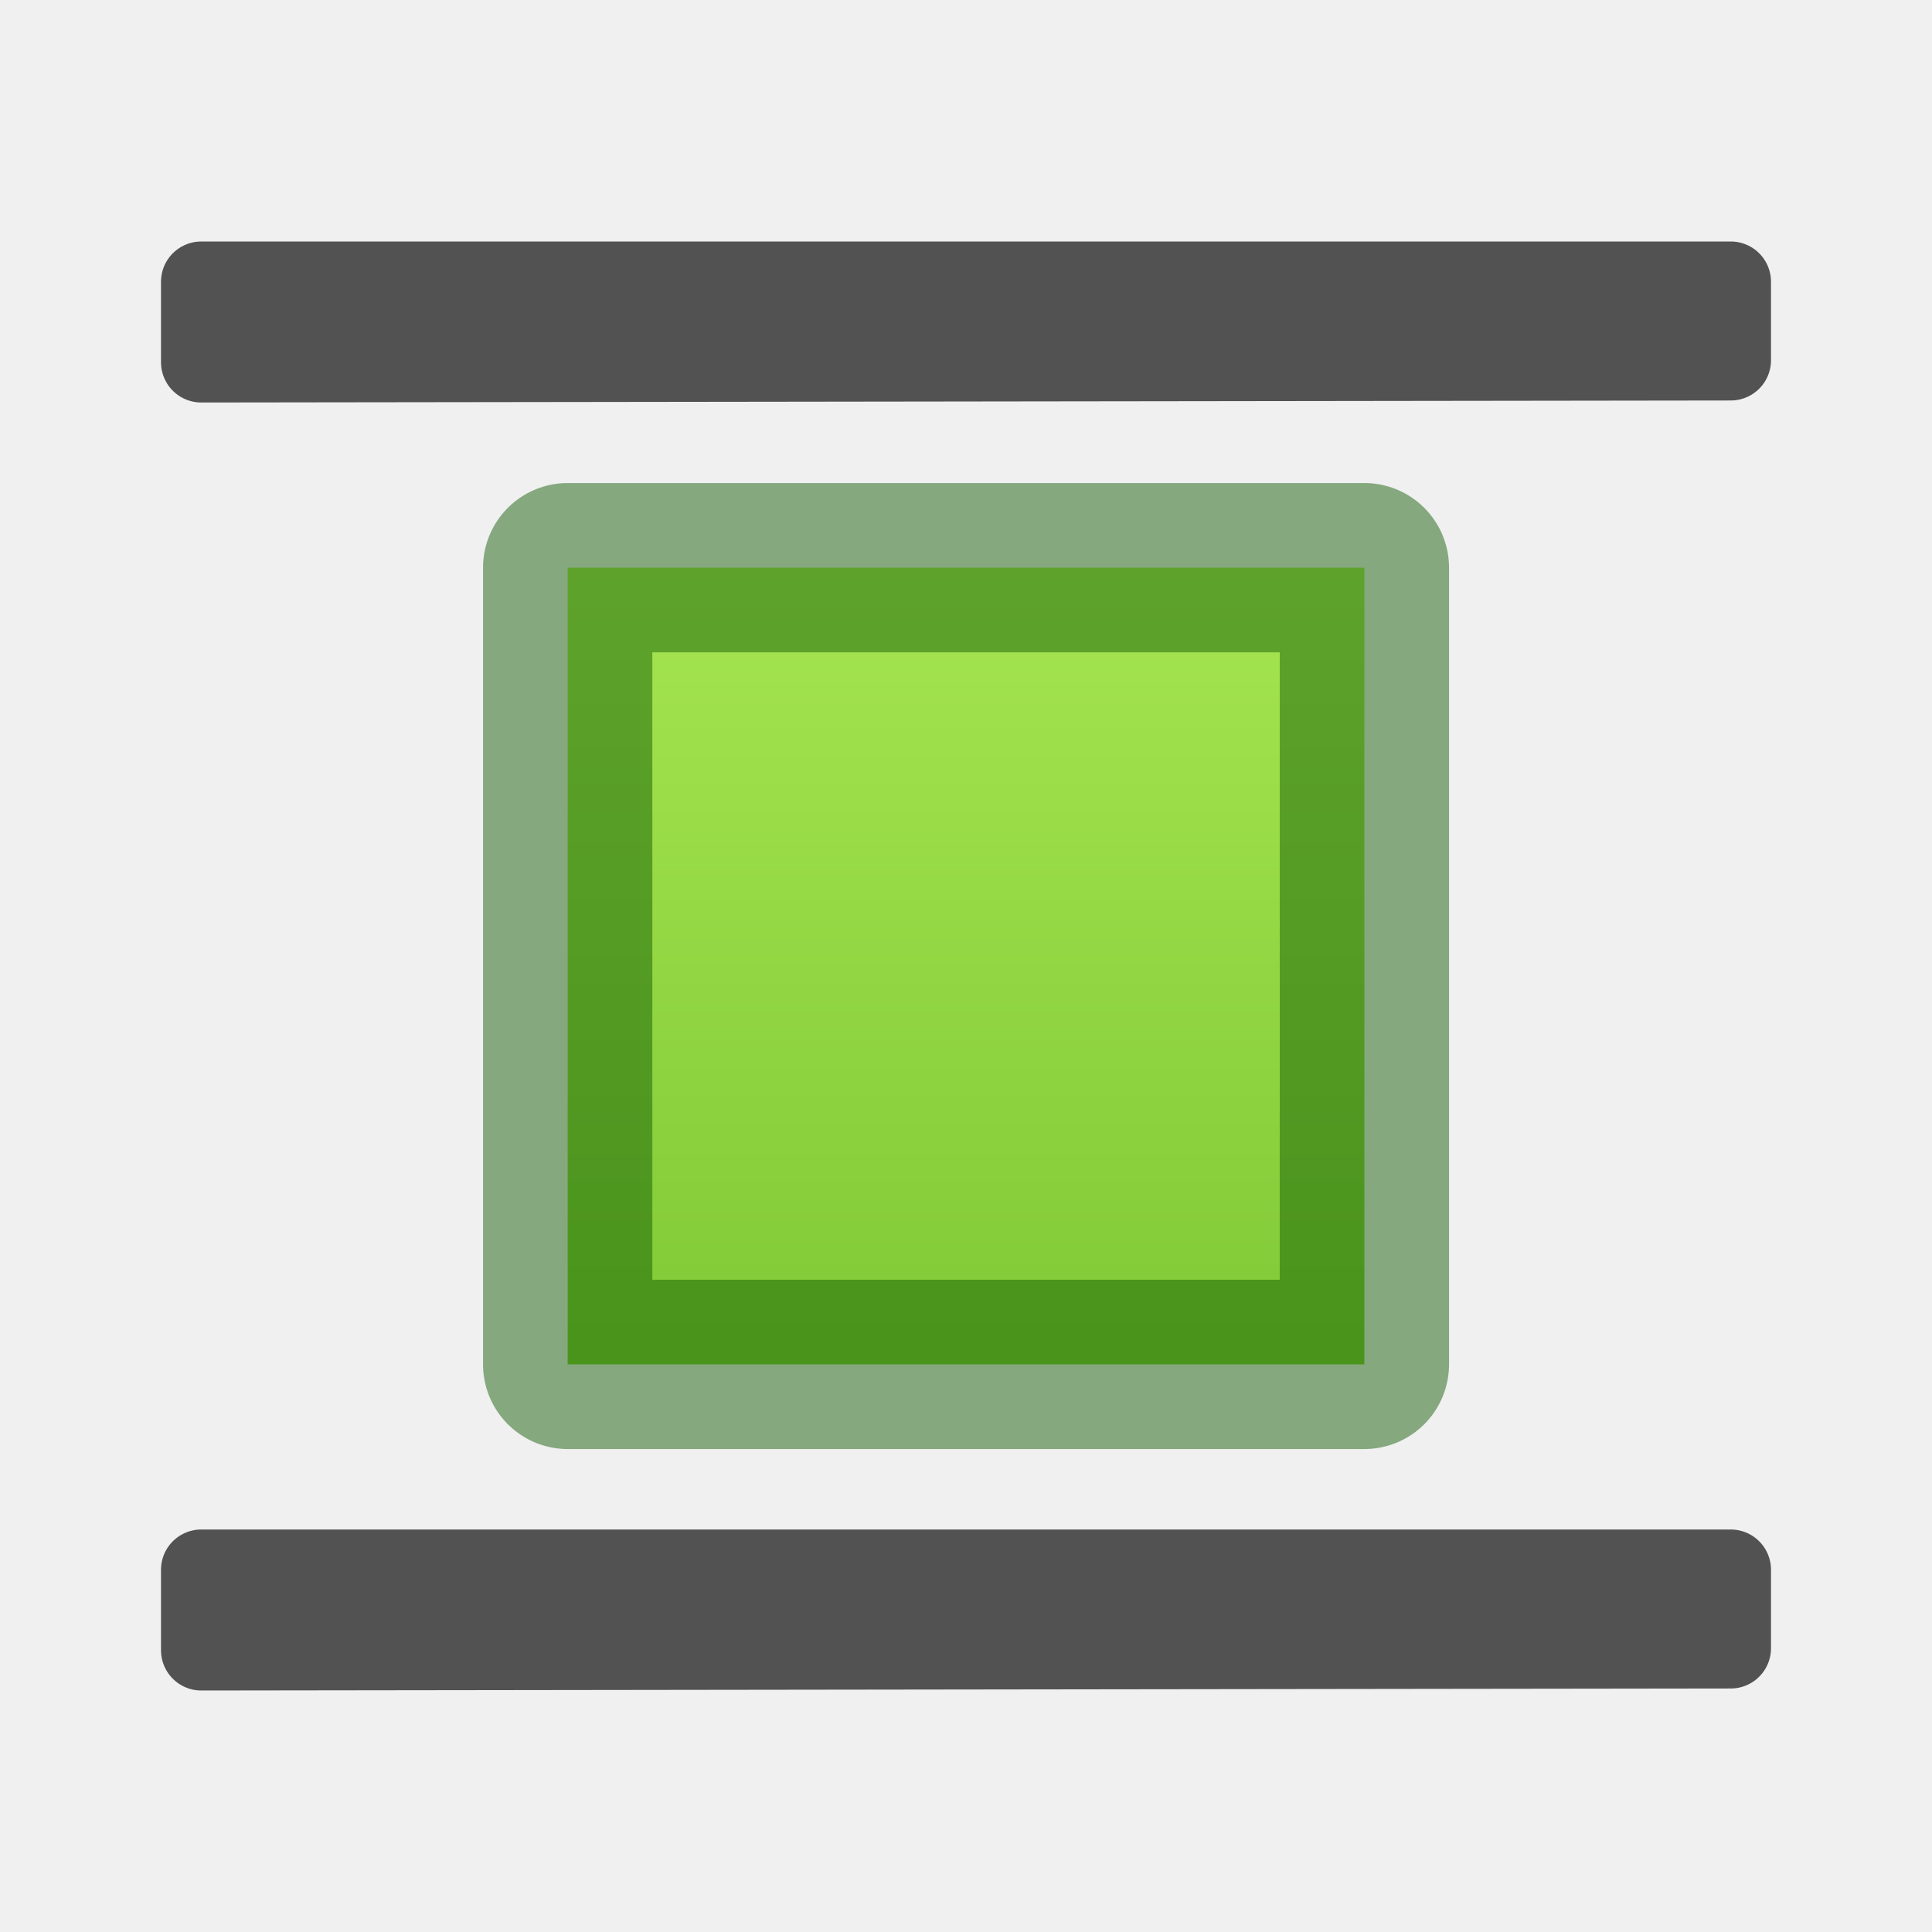
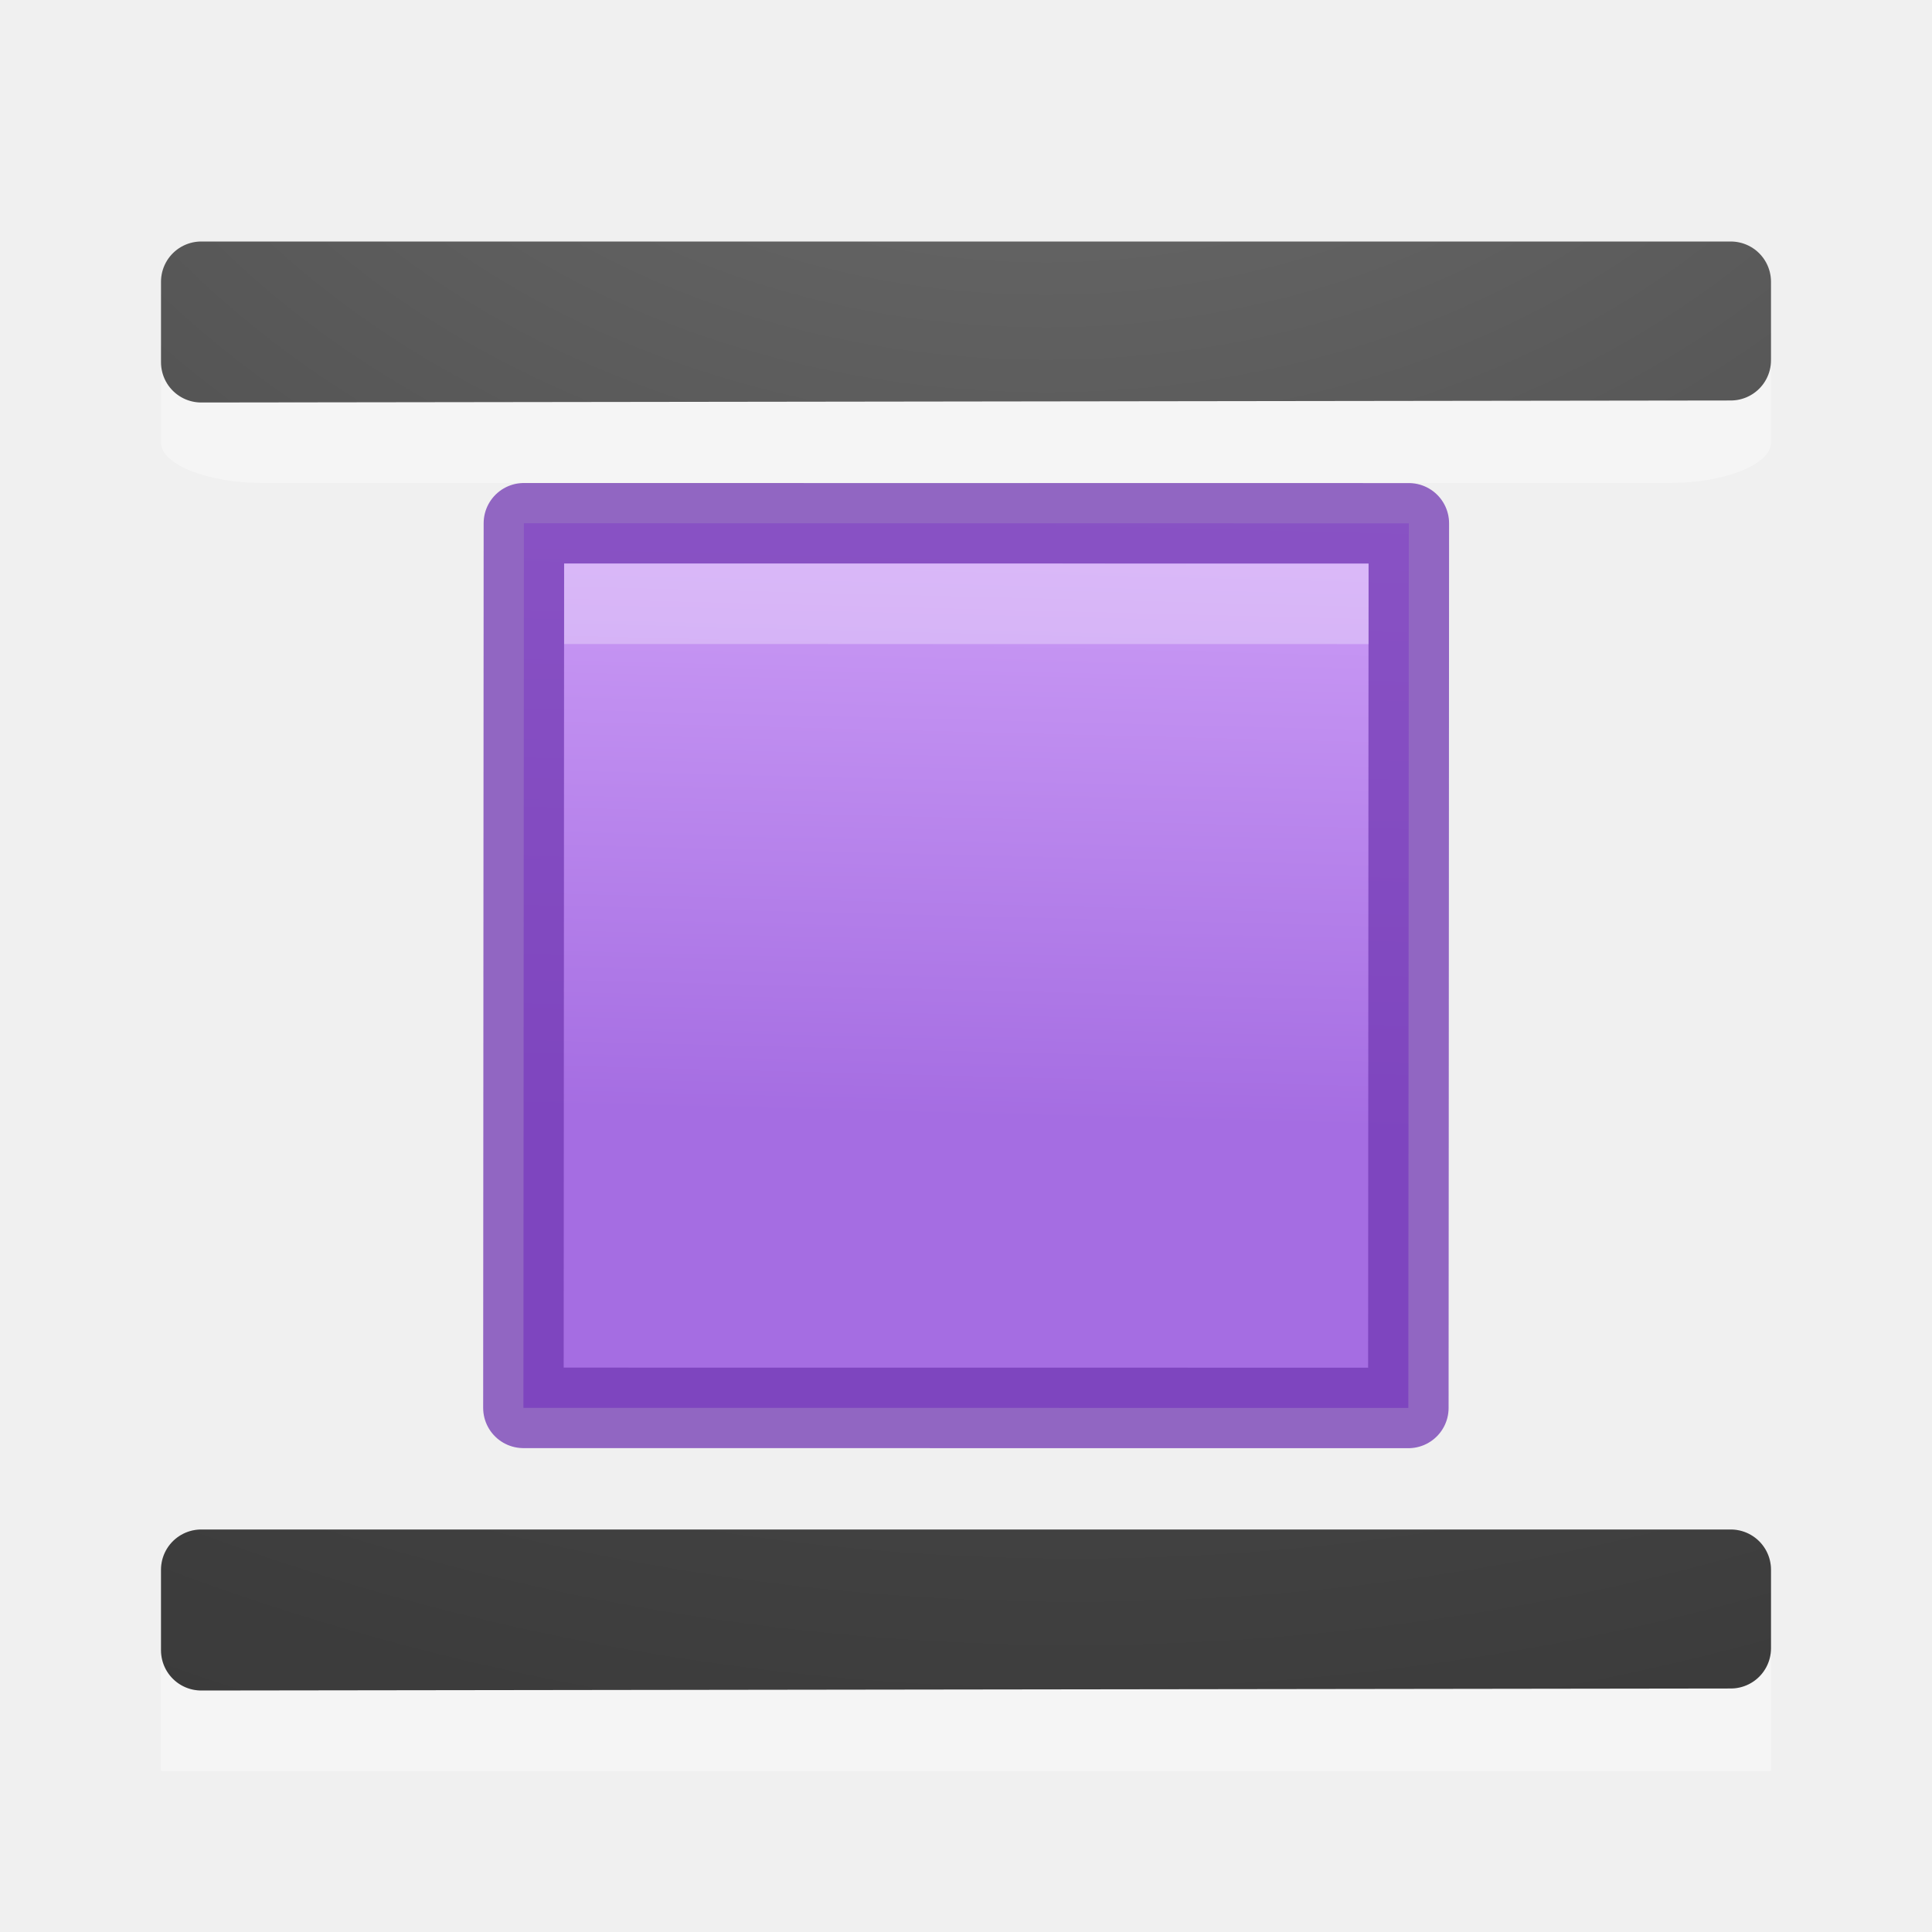
- <svg xmlns="http://www.w3.org/2000/svg" viewBox="0 0 24 24">
-   <linearGradient id="a" gradientUnits="userSpaceOnUse" x1="17.393" x2="2.143" y1="17.929" y2="6.321">
-     <stop offset="0" stop-color="#1f1f1f" />
-     <stop offset="1" stop-color="#5c5c5c" />
+ <svg xmlns="http://www.w3.org/2000/svg" xmlns:xlink="http://www.w3.org/1999/xlink" height="24" width="24" version="1.1" id="svg43">
+   <defs id="defs47">
+     <linearGradient id="d-6" gradientTransform="matrix(1.4,0,0,-1.5,0.8,24.75)" gradientUnits="userSpaceOnUse" x1="6.689" x2="6.571" y1="5.48" y2="0.5">
+       <stop offset="0" stop-color="#cd9ef7" id="stop5006" />
+       <stop offset="1" stop-color="#a56de2" id="stop5008" />
+     </linearGradient>
+     <radialGradient xlink:href="#a" id="radialGradient5783" gradientUnits="userSpaceOnUse" gradientTransform="matrix(-2.864286,1.9e-7,-1.5e-7,-2.185714,8.778565,-83.0124)" cx="-1.599" cy="-37.097" r="10" />
+   </defs>
+   <linearGradient id="a">
+     <stop offset="0" stop-color="#737373" id="stop2" />
+     <stop offset=".262" stop-color="#636363" id="stop4" />
+     <stop offset=".705" stop-color="#4b4b4b" id="stop6" />
+     <stop offset="1" stop-color="#3f3f3f" id="stop8" />
  </linearGradient>
-   <linearGradient id="b" gradientTransform="matrix(.9485006 0 0 1.133552 -4.494309 -8.509814)" gradientUnits="userSpaceOnUse" x1="23.732" x2="23.732" y1="5.394" y2="39.735">
-     <stop offset="0" stop-color="#cdf87e" />
-     <stop offset=".262" stop-color="#a2e34f" />
-     <stop offset=".661" stop-color="#68b723" />
-     <stop offset="1" stop-color="#1d7e0d" />
-   </linearGradient>
-   <g stroke-linejoin="round">
-     <path d="m7.052 7.052v9.897h9.897v-9.897z" display="block" fill="url(#b)" stroke="#0f5a00" stroke-opacity=".474" stroke-width="2.103" />
-     <path d="m2.5 3.5v.998.002c6.333-.01 12.667-.015 19-.025v-.975zm0 16v.998.002c6.333-.01 12.667-.015 19-.025v-.975h-19z" fill="url(#a)" opacity=".66" stroke="#000" stroke-linecap="round" />
+   <radialGradient id="b" cx="-1.474" cy="-42.064" gradientTransform="matrix(-2.864286,1.9e-7,-1.5e-7,-2.185714,8.778565,-95.0124)" gradientUnits="userSpaceOnUse" r="10" xlink:href="#a" />
+   <radialGradient id="c" cx="-1.449" cy="-38.927" gradientTransform="matrix(-2.864286,1.9e-7,-1.5e-7,-2.185714,8.778565,-87.0124)" gradientUnits="userSpaceOnUse" r="10" xlink:href="#a" />
+   <radialGradient id="d" cx="-1.549" cy="-40.659" gradientTransform="matrix(-2.864286,1.9e-7,-1.5e-7,-2.185714,8.778565,-91.0124)" gradientUnits="userSpaceOnUse" r="10" xlink:href="#a" />
+   <radialGradient id="e" cx="-1.599" cy="-37.097" gradientTransform="matrix(-2.864286,1.9e-7,-1.5e-7,-2.185714,8.778565,-83.0124)" gradientUnits="userSpaceOnUse" r="10" xlink:href="#a" />
+   <g id="g5773" transform="translate(0,-2)">
+     <g transform="translate(6,-8)" id="g5735">
+       <path style="fill:url(#d-6);stroke:#7239b3;stroke-linecap:round;stroke-linejoin:round;stroke-opacity:0.75" d="m 0.502,27.489 10.993,0.001 0.006,-10.989 L 0.508,16.5 Z" id="path5011" />
+       <path style="opacity:0.3;fill:none;stroke:#ffffff" d="m 1.008,17.5 9.993,0.001" id="path5017" />
+     </g>
+     <g id="g41" transform="translate(0,2)">
+       <path style="opacity:0.35;fill:#ffffff" id="path15" d="m 22,4.5 c 0,-0.269 -0.577,-0.5 -1.25,-0.5 H 3.25 c -0.673,0 -1.25,0.23 -1.25,0.5 v 0.999 c 0,0.269 0.577,0.5 1.25,0.5 0.003,0.004 17.5,0 17.5,0 0.673,0 1.25,-0.23 1.25,-0.5 z" />
+       <path style="fill:none;stroke:url(#b);stroke-linecap:round;stroke-linejoin:round" id="path17" d="m 2.5,3.5 v 0.998 0.002 C 8.833,4.49 15.167,4.485 21.5,4.475 V 3.5 Z" />
+       <path d="M 22,20.002 H 2 V 22 h 20 z" id="path870" style="opacity:0.35;fill:#ffffff" />
+       <g id="g5779" style="fill:none;stroke-linecap:round;stroke-linejoin:round" transform="translate(0,4)">
+         <path d="m 2.5,15.5 v 0.998 0.002 c 6.333,-0.01 12.667,-0.015 19,-0.025 V 15.5 H 2.5 Z" id="path5775" style="stroke:url(#radialGradient5783)" />
+         <path d="m 2.5,15.5 v 0.998 0.002 c 6.333,-0.01 12.667,-0.015 19,-0.025 v -0.975 h -19 z" id="path5777" style="opacity:0.1;stroke:#000000" />
+       </g>
+     </g>
  </g>
</svg>
